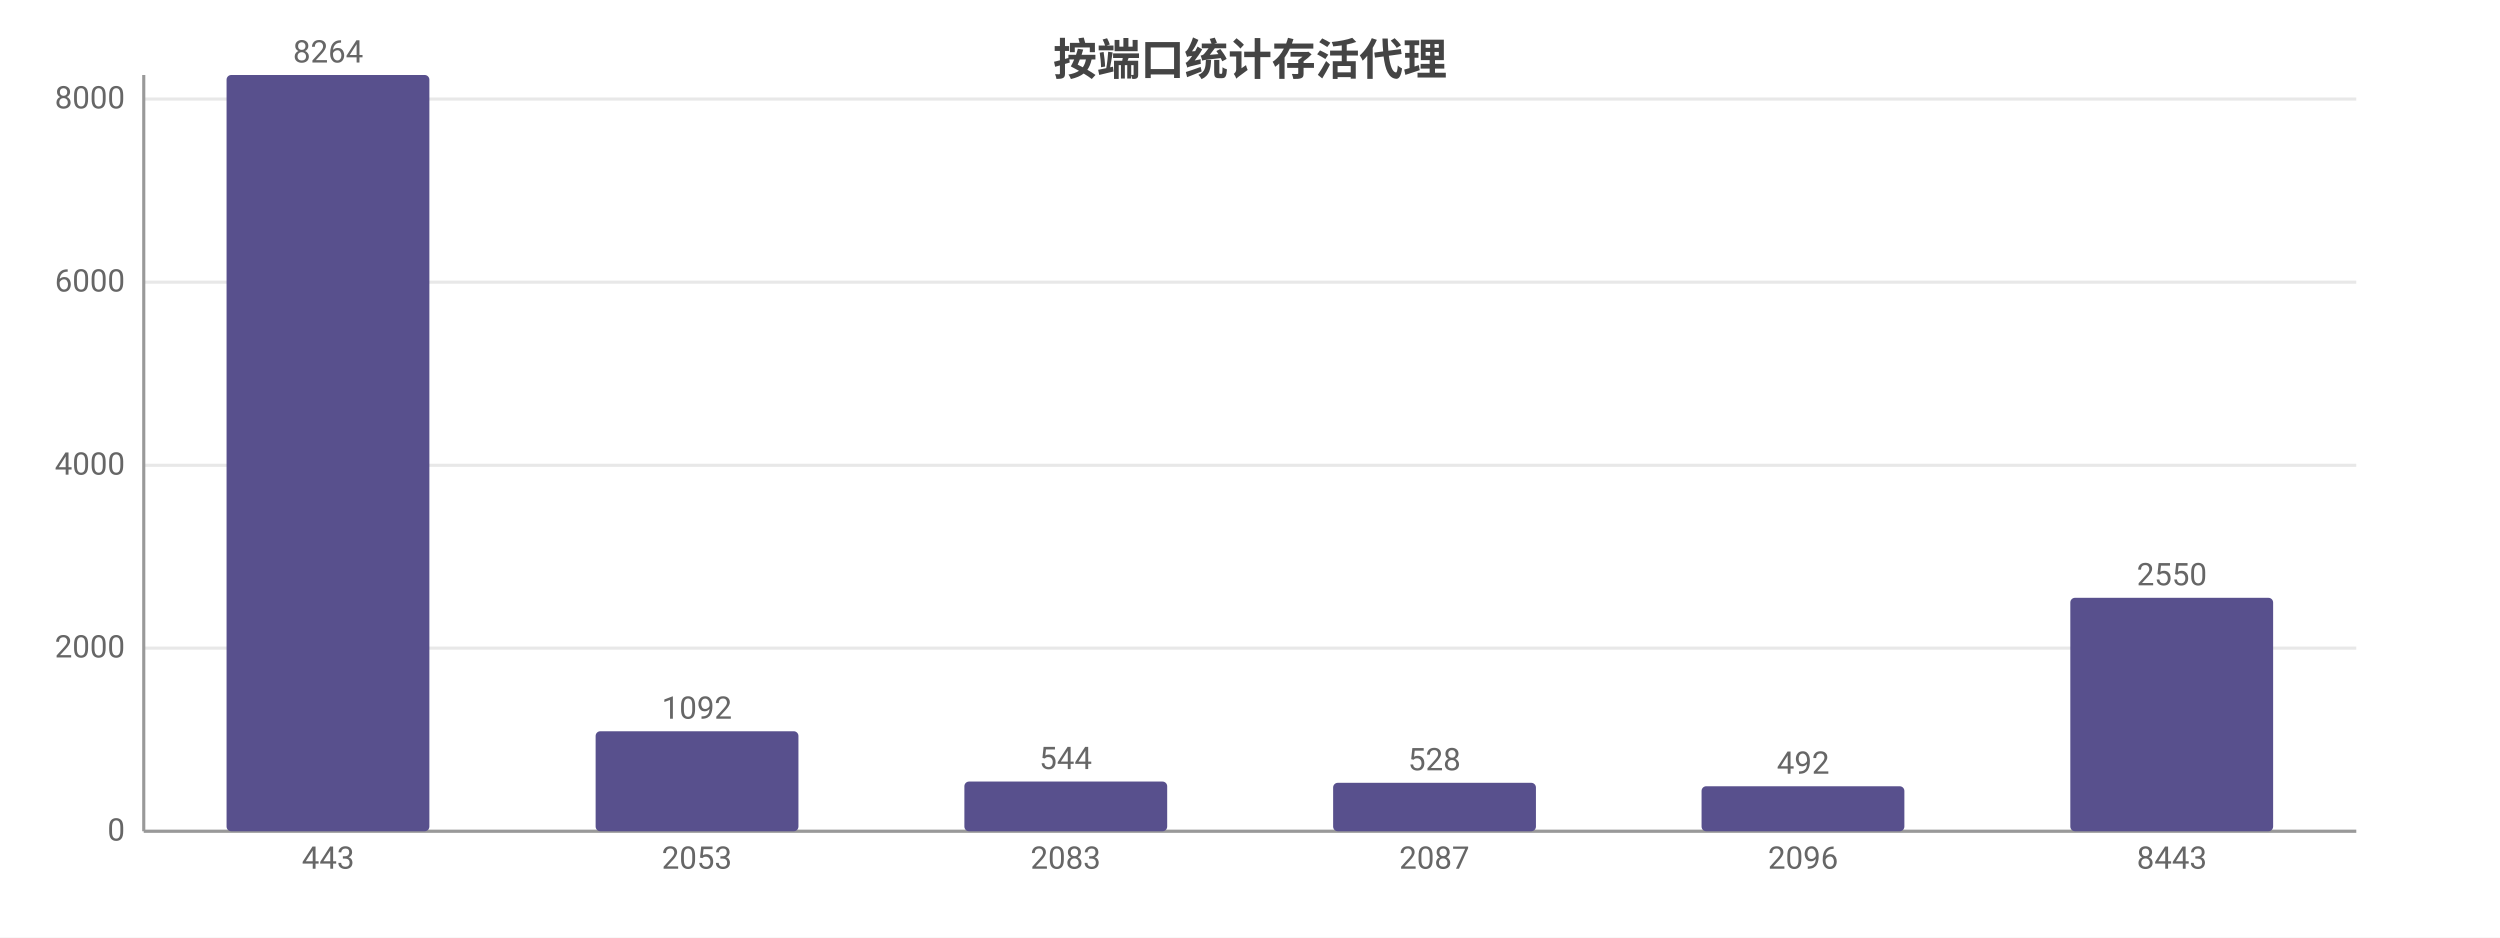
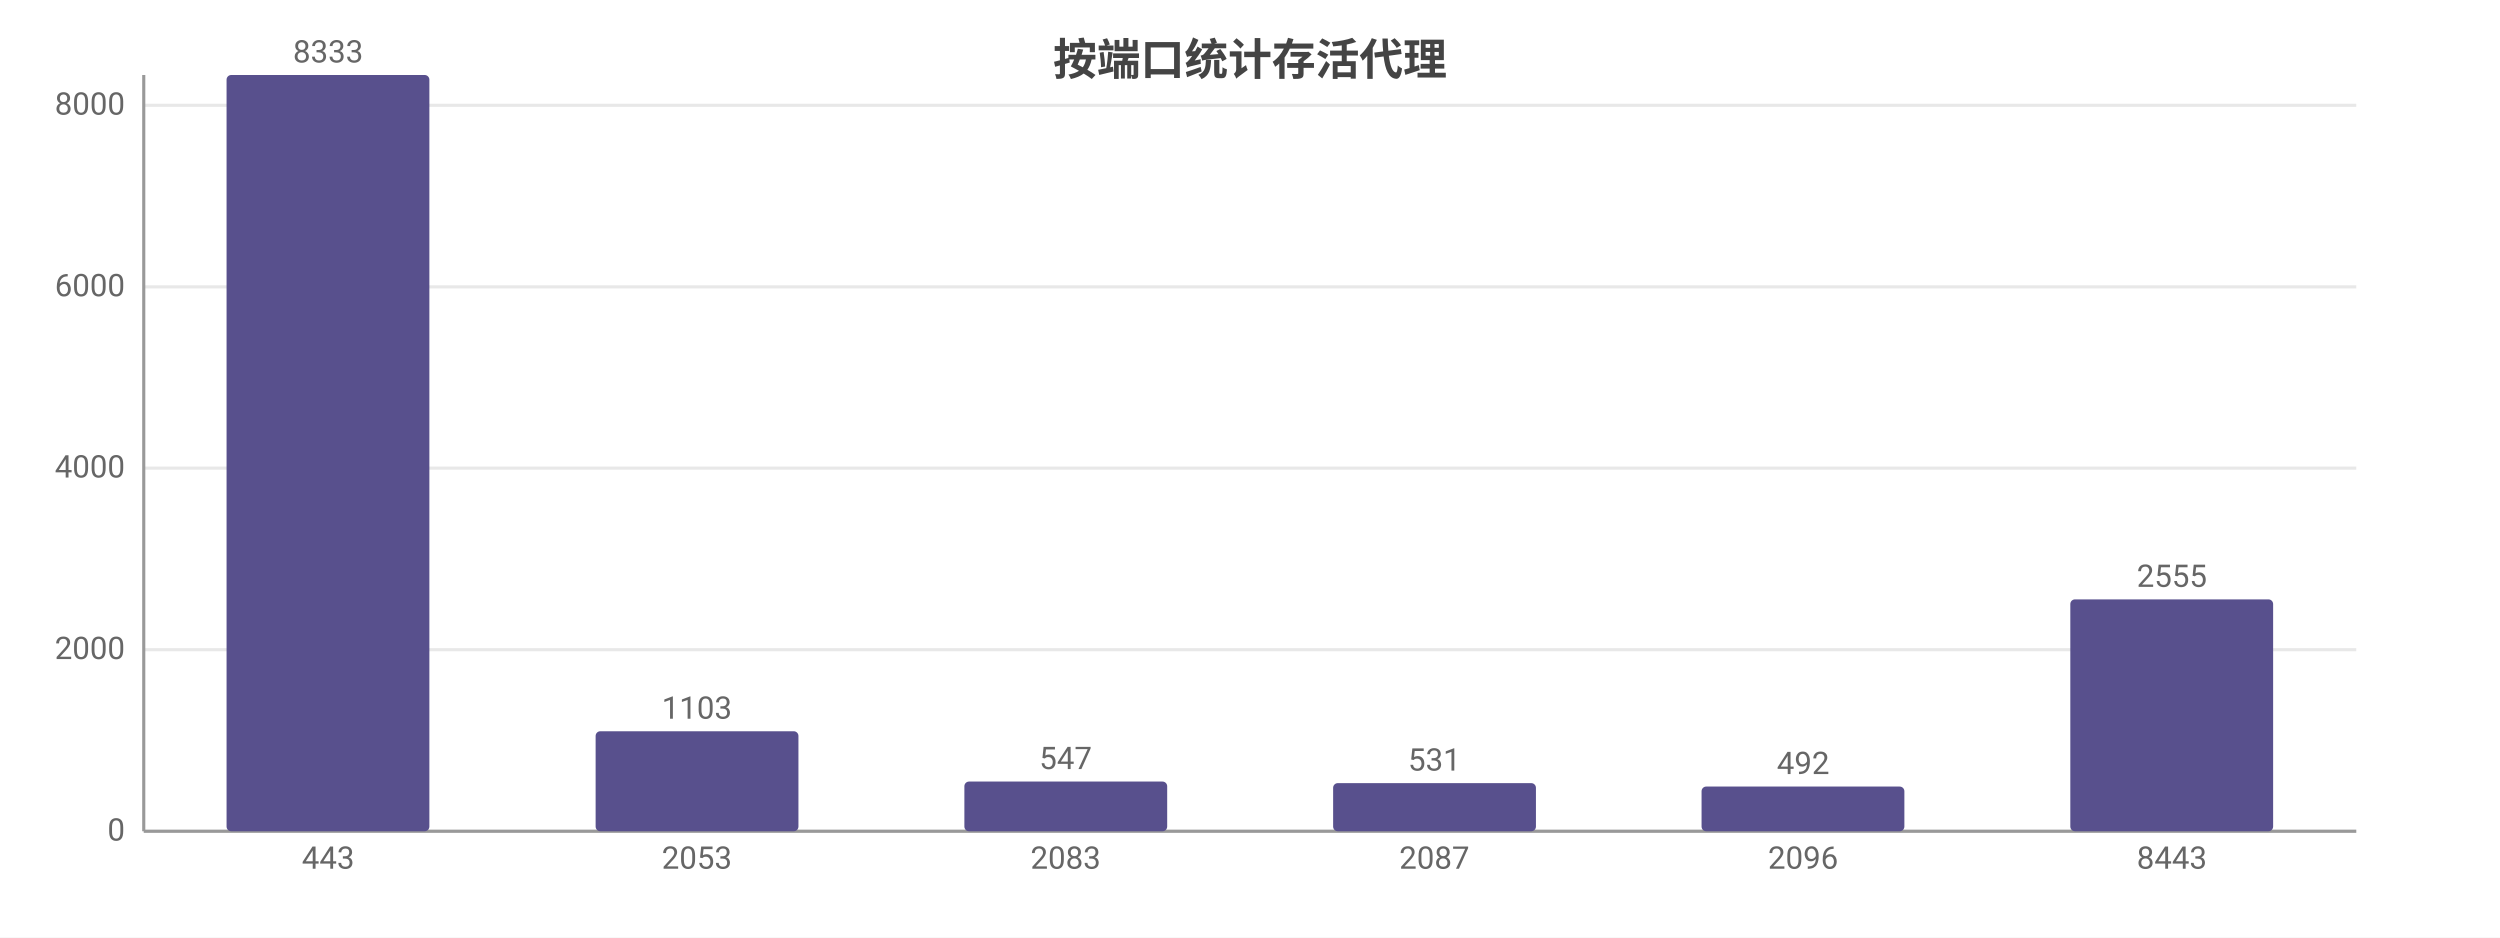
<svg xmlns="http://www.w3.org/2000/svg" width="800" height="300" viewBox="0 0 800 300">
  <rect width="800" height="300" fill="#ffffff" />
  <style>text{font-family:system-ui,-apple-system,'Segoe UI',Roboto,'PingFang SC','Microsoft YaHei','Noto Sans CJK SC',sans-serif}.g{stroke:#e8e8e8;stroke-width:1}.a{stroke:#999;stroke-width:1}.t{font-size:10px;fill:#666}.m{font-size:10px;text-anchor:middle;fill:#666}.e{font-size:10px;text-anchor:end;fill:#666}.l{font-size:11px;fill:#333}.tt{font-size:14px;font-weight:600;text-anchor:middle;fill:#444}.em{font-size:13px;text-anchor:middle;fill:#999}</style>
  <text class="tt" x="400.0" y="24">按端口统计存活代理</text>
  <line class="g" x1="46" y1="266" x2="754" y2="266" />
  <text class="e" x="40" y="269">0</text>
-   <line class="g" x1="46" y1="207.4" x2="754" y2="207.4" />
-   <text class="e" x="40" y="210.4">2000</text>
-   <line class="g" x1="46" y1="148.9" x2="754" y2="148.9" />
-   <text class="e" x="40" y="151.9">4000</text>
-   <line class="g" x1="46" y1="90.3" x2="754" y2="90.3" />
-   <text class="e" x="40" y="93.3">6000</text>
-   <line class="g" x1="46" y1="31.7" x2="754" y2="31.7" />
-   <text class="e" x="40" y="34.7">8000</text>
+   <line class="g" x1="46" y1="207.9" x2="754" y2="207.9" />
+   <text class="e" x="40" y="210.9">2000</text>
+   <line class="g" x1="46" y1="149.8" x2="754" y2="149.8" />
+   <text class="e" x="40" y="152.8">4000</text>
+   <line class="g" x1="46" y1="91.8" x2="754" y2="91.8" />
+   <text class="e" x="40" y="94.8">6000</text>
+   <line class="g" x1="46" y1="33.7" x2="754" y2="33.7" />
+   <text class="e" x="40" y="36.7">8000</text>
  <line class="a" x1="46" y1="24" x2="46" y2="266" />
  <line class="a" x1="46" y1="266" x2="754" y2="266" />
  <rect x="72.5" y="24" width="64.9" height="242" fill="#58508d" rx="1.5" />
-   <text class="m" x="105" y="20">8264</text>
+   <text class="m" x="105" y="20">8333</text>
  <text class="m" x="105" y="278">443</text>
  <rect x="190.6" y="234.0" width="64.9" height="32.0" fill="#58508d" rx="1.5" />
-   <text class="m" x="223" y="230.0">1092</text>
+   <text class="m" x="223" y="230.0">1103</text>
  <text class="m" x="223" y="278">2053</text>
  <rect x="308.6" y="250.1" width="64.9" height="15.9" fill="#58508d" rx="1.5" />
-   <text class="m" x="341" y="246.1">544</text>
+   <text class="m" x="341" y="246.1">547</text>
  <text class="m" x="341" y="278">2083</text>
-   <rect x="426.6" y="250.5" width="64.9" height="15.5" fill="#58508d" rx="1.5" />
-   <text class="m" x="459" y="246.5">528</text>
+   <rect x="426.6" y="250.6" width="64.9" height="15.4" fill="#58508d" rx="1.5" />
+   <text class="m" x="459" y="246.6">531</text>
  <text class="m" x="459" y="278">2087</text>
-   <rect x="544.5" y="251.6" width="64.9" height="14.4" fill="#58508d" rx="1.5" />
-   <text class="m" x="577" y="247.6">492</text>
+   <rect x="544.5" y="251.7" width="64.9" height="14.3" fill="#58508d" rx="1.5" />
+   <text class="m" x="577" y="247.7">492</text>
  <text class="m" x="577" y="278">2096</text>
-   <rect x="662.5" y="191.3" width="64.9" height="74.7" fill="#58508d" rx="1.5" />
-   <text class="m" x="695" y="187.3">2550</text>
+   <rect x="662.5" y="191.8" width="64.9" height="74.2" fill="#58508d" rx="1.5" />
+   <text class="m" x="695" y="187.8">2555</text>
  <text class="m" x="695" y="278">8443</text>
</svg>
